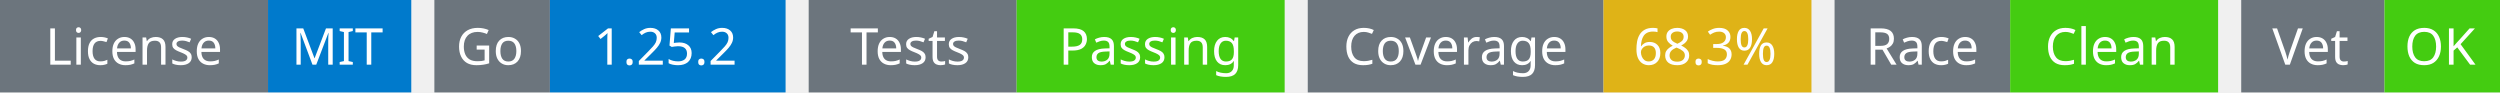
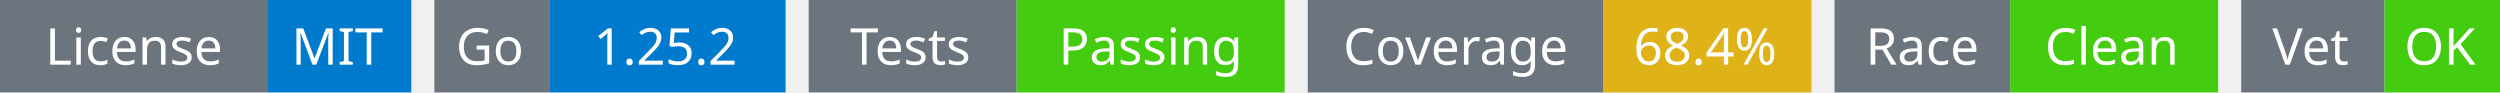
<svg xmlns="http://www.w3.org/2000/svg" width="541" height="20" viewBox="0 0 541 20">
  <g transform="translate(0, 0)">
    <rect x="0" y="0" width="58" height="20" fill="#6c757d" />
    <rect x="58" y="0" width="31" height="20" fill="#007acc" />
    <text x="29" y="14" text-anchor="middle" font-family="sans-serif" font-size="11" fill="white">License</text>
    <text x="73" y="14" text-anchor="middle" font-family="sans-serif" font-size="11" fill="white">MIT</text>
  </g>
  <g transform="translate(94, 0)">
    <rect x="0" y="0" width="25" height="20" fill="#6c757d" />
    <rect x="25" y="0" width="51" height="20" fill="#007acc" />
    <text x="12" y="14" text-anchor="middle" font-family="sans-serif" font-size="11" fill="white">Go</text>
    <text x="50" y="14" text-anchor="middle" font-family="sans-serif" font-size="11" fill="white">1.25.2</text>
  </g>
  <g transform="translate(175, 0)">
    <rect x="0" y="0" width="45" height="20" fill="#6c757d" />
    <rect x="45" y="0" width="58" height="20" fill="#4c1" />
    <text x="22" y="14" text-anchor="middle" font-family="sans-serif" font-size="11" fill="white">Tests</text>
    <text x="74" y="14" text-anchor="middle" font-family="sans-serif" font-size="11" fill="white">Passing</text>
  </g>
  <g transform="translate(283, 0)">
    <rect x="0" y="0" width="64" height="20" fill="#6c757d" />
    <rect x="64" y="0" width="45" height="20" fill="#dfb317" />
    <text x="32" y="14" text-anchor="middle" font-family="sans-serif" font-size="11" fill="white">Coverage</text>
-     <text x="86" y="14" text-anchor="middle" font-family="sans-serif" font-size="11" fill="white">68.3%</text>
+     <text x="86" y="14" text-anchor="middle" font-family="sans-serif" font-size="11" fill="white">68.4%</text>
  </g>
  <g transform="translate(397, 0)">
    <rect x="0" y="0" width="38" height="20" fill="#6c757d" />
    <rect x="38" y="0" width="45" height="20" fill="#4c1" />
    <text x="19" y="14" text-anchor="middle" font-family="sans-serif" font-size="11" fill="white">Race</text>
    <text x="60" y="14" text-anchor="middle" font-family="sans-serif" font-size="11" fill="white">Clean</text>
  </g>
  <g transform="translate(485, 0)">
    <rect x="0" y="0" width="31" height="20" fill="#6c757d" />
    <rect x="31" y="0" width="25" height="20" fill="#4c1" />
    <text x="15" y="14" text-anchor="middle" font-family="sans-serif" font-size="11" fill="white">Vet</text>
    <text x="43" y="14" text-anchor="middle" font-family="sans-serif" font-size="11" fill="white">OK</text>
  </g>
</svg>
